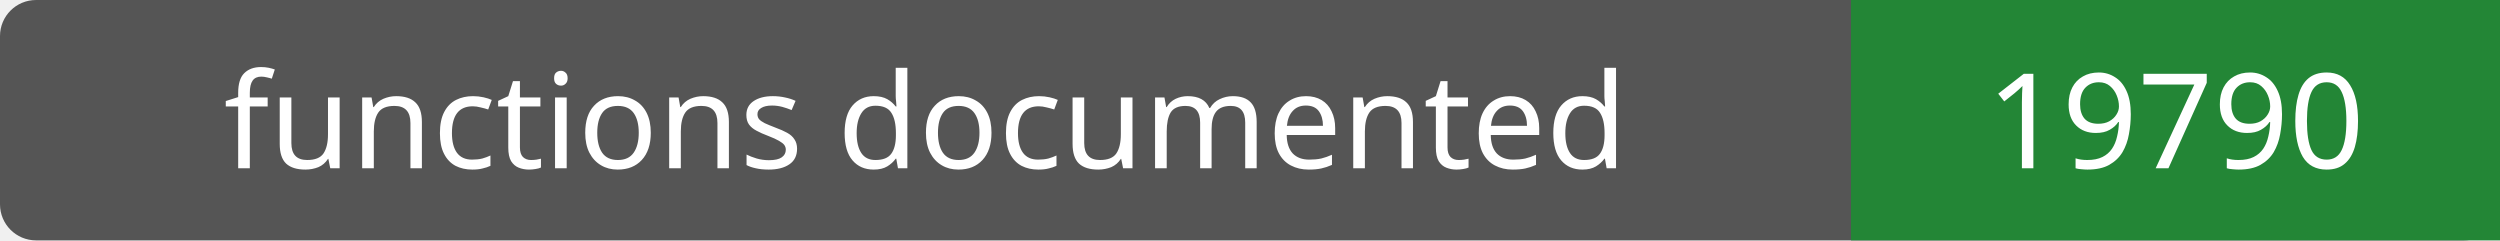
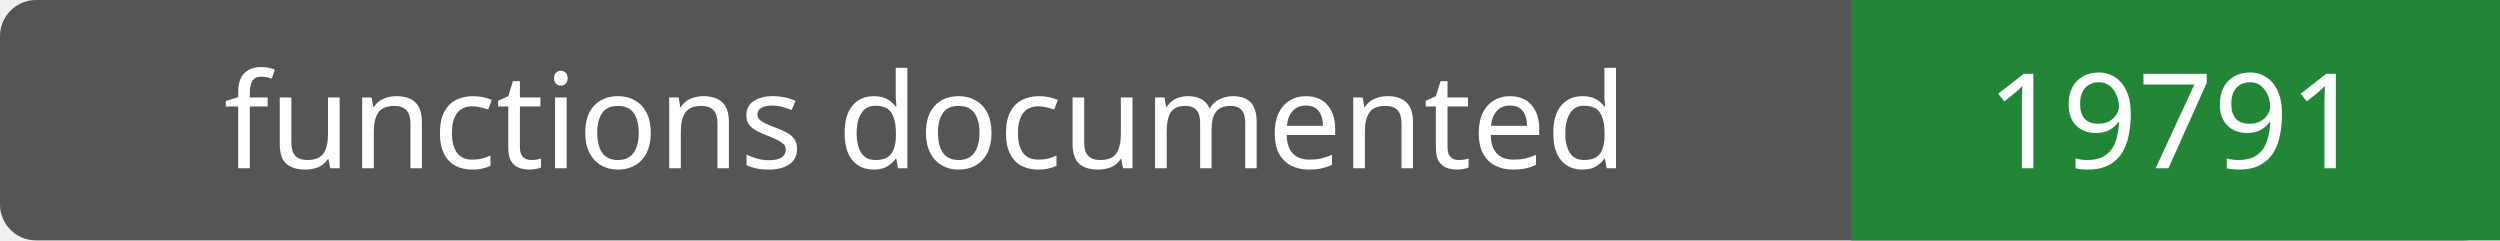
- <svg xmlns="http://www.w3.org/2000/svg" width="208" height="20" role="img" aria-label="functions documented: 19790">
+ <svg xmlns="http://www.w3.org/2000/svg" width="208" height="20" role="img" aria-label="functions documented: 19791">
  <rect width="208" height="20" rx="3" fill="#555" />
  <path fill="#238636" d="M154 0h54v20H154z" />
  <g fill="#fff" text-anchor="middle" font-family="Verdana,sans-serif" font-size="11">
    <text x="77.0" y="14">functions documented</text>
-     <text x="181.0" y="14">19790</text>
+     <text x="181.0" y="14">19791</text>
  </g>
</svg>
